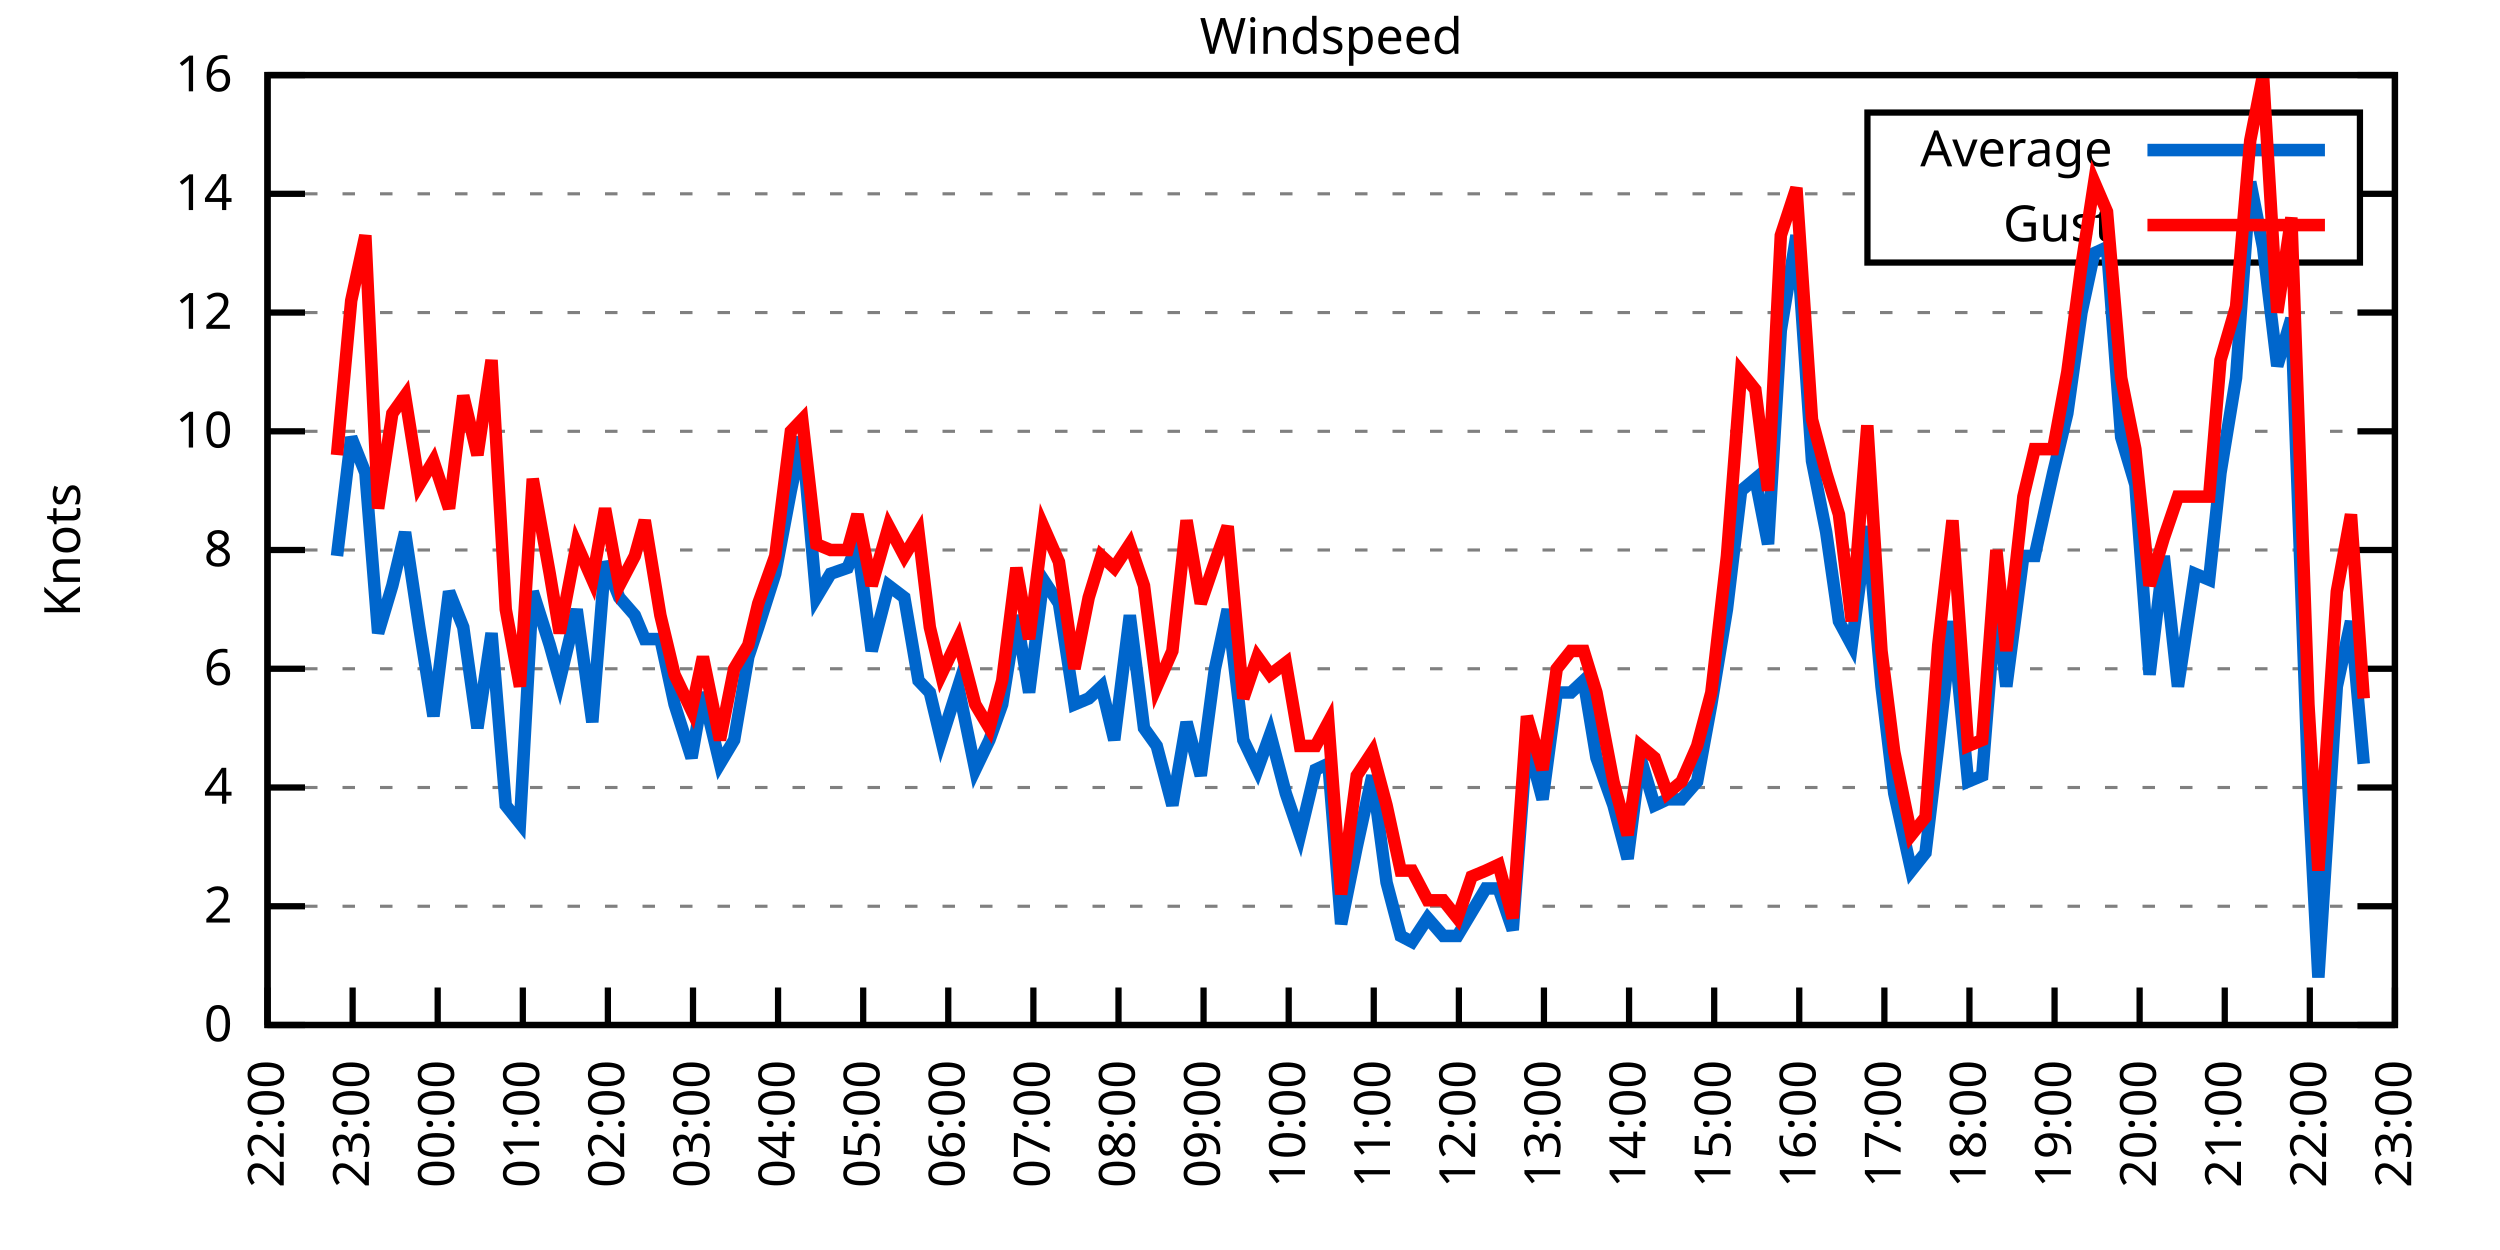
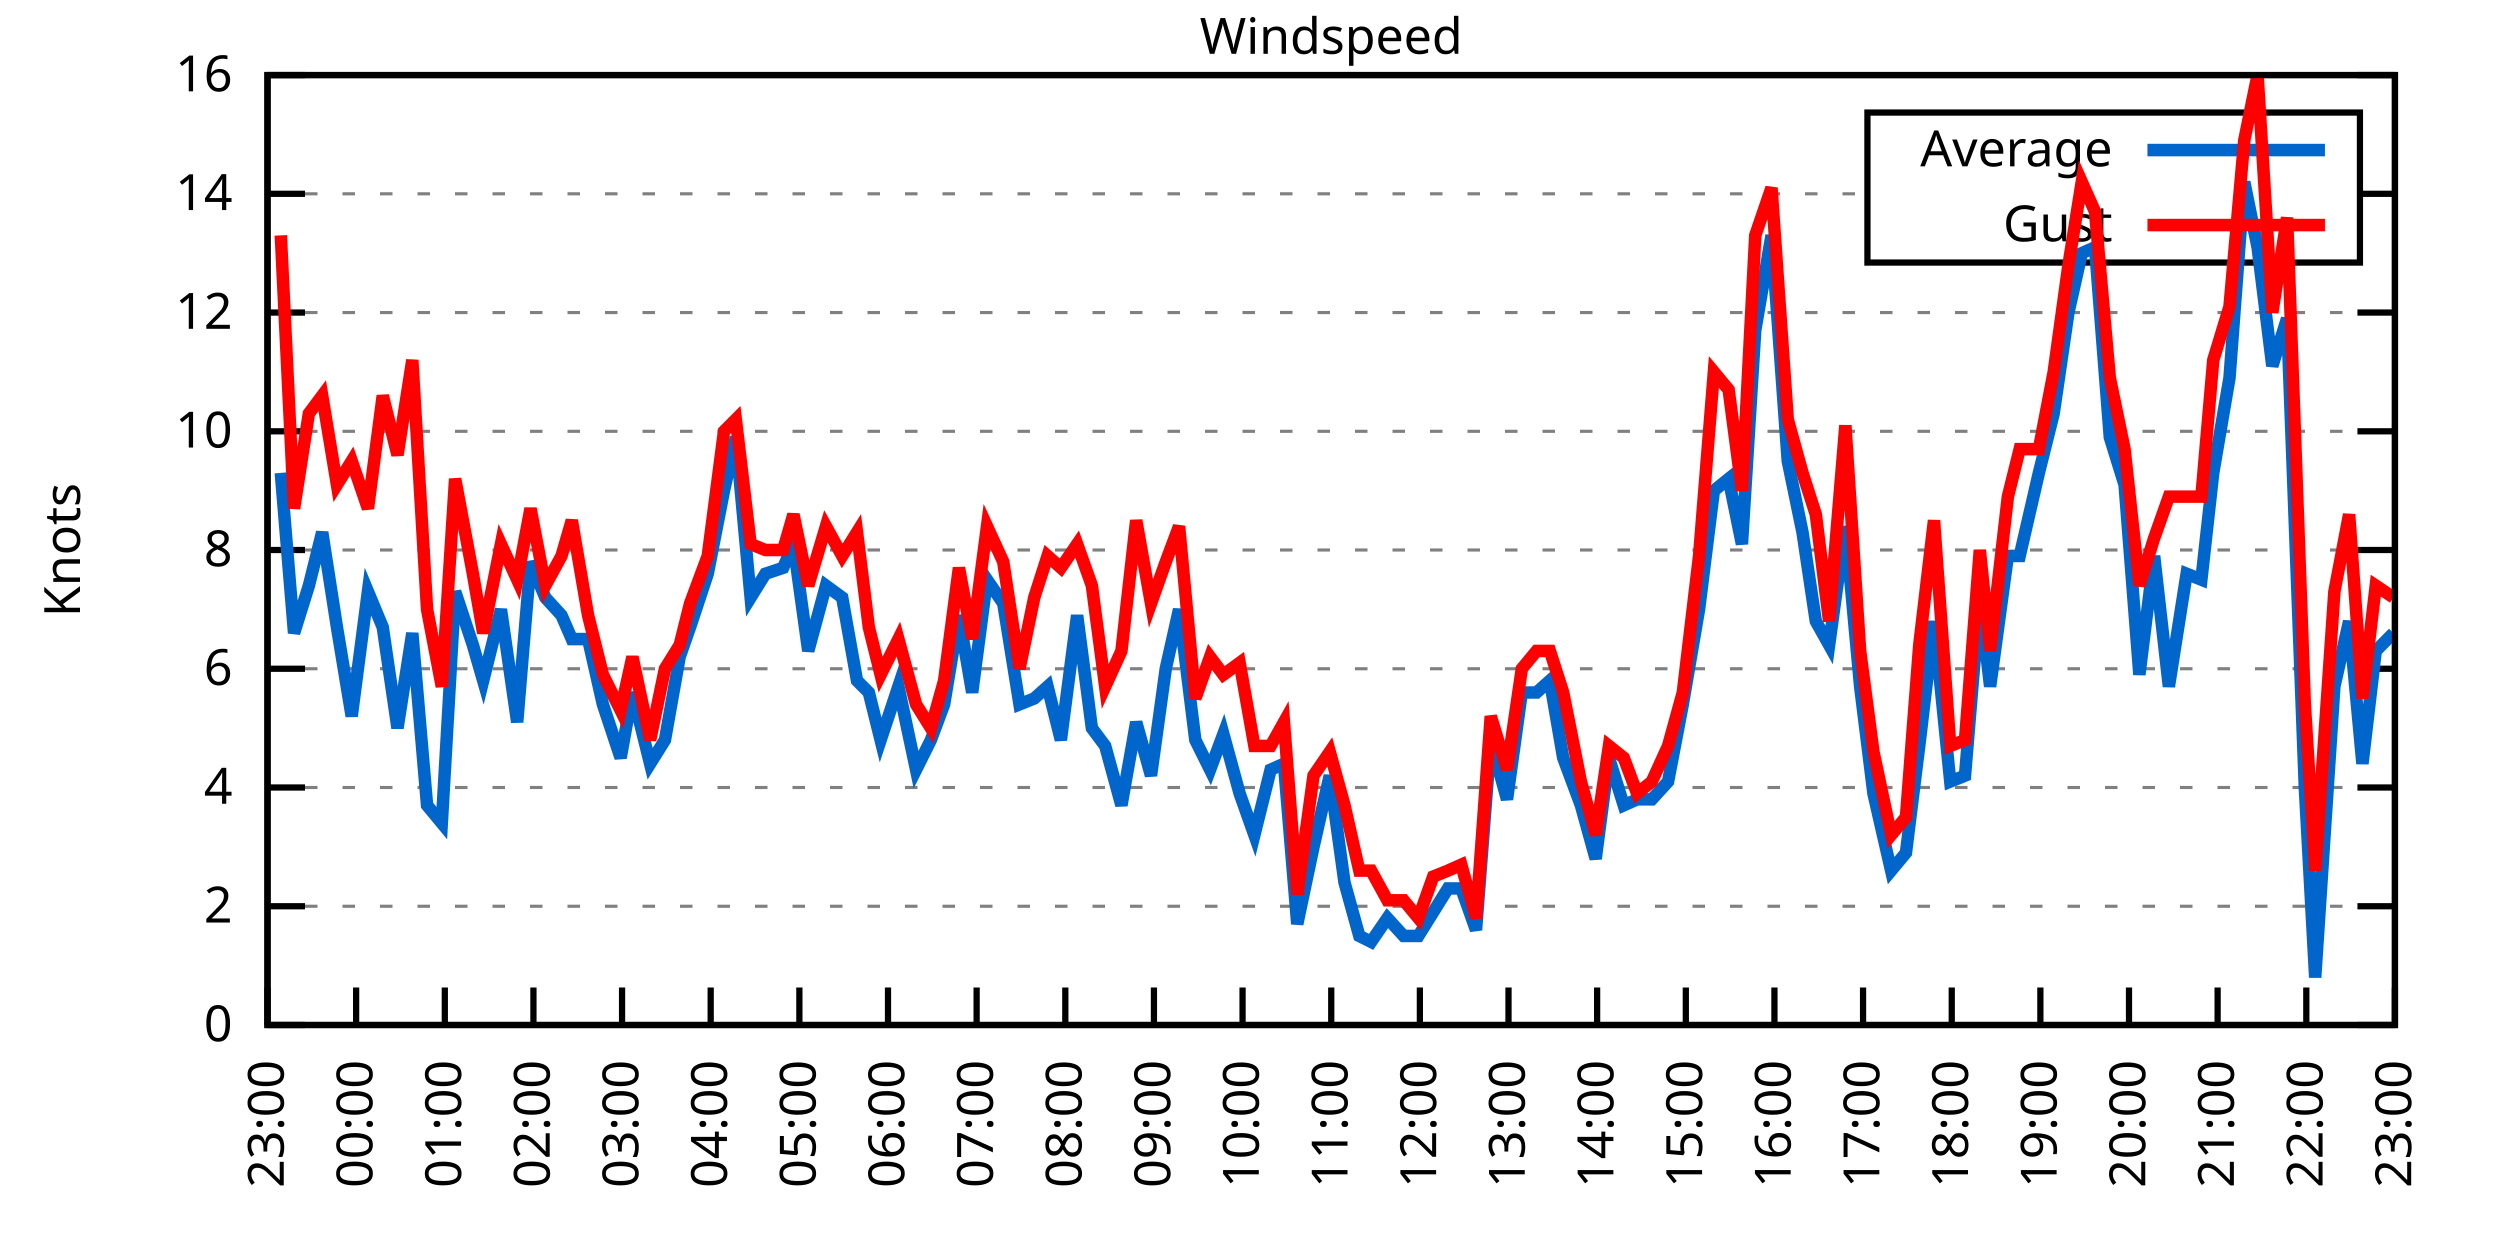
<svg xmlns="http://www.w3.org/2000/svg" xmlns:xlink="http://www.w3.org/1999/xlink" width="400" height="200" viewBox="0 0 400 200">
  <g id="gnuplot_canvas">
    <rect x="0" y="0" width="400" height="200" fill="none" />
    <defs>
      <circle id="gpDot" r="0.5" stroke-width="0.5" stroke="currentColor" />
      <path id="gpPt0" stroke-width="0.333" stroke="currentColor" d="M-1,0 h2 M0,-1 v2" />
      <path id="gpPt1" stroke-width="0.333" stroke="currentColor" d="M-1,-1 L1,1 M1,-1 L-1,1" />
      <path id="gpPt2" stroke-width="0.333" stroke="currentColor" d="M-1,0 L1,0 M0,-1 L0,1 M-1,-1 L1,1 M-1,1 L1,-1" />
      <rect id="gpPt3" stroke-width="0.333" stroke="currentColor" x="-1" y="-1" width="2" height="2" />
      <rect id="gpPt4" stroke-width="0.333" stroke="currentColor" fill="currentColor" x="-1" y="-1" width="2" height="2" />
      <circle id="gpPt5" stroke-width="0.333" stroke="currentColor" cx="0" cy="0" r="1" />
      <use xlink:href="#gpPt5" id="gpPt6" fill="currentColor" stroke="none" />
      <path id="gpPt7" stroke-width="0.333" stroke="currentColor" d="M0,-1.33 L-1.33,0.67 L1.33,0.67 z" />
      <use xlink:href="#gpPt7" id="gpPt8" fill="currentColor" stroke="none" />
      <use xlink:href="#gpPt7" id="gpPt9" stroke="currentColor" transform="rotate(180)" />
      <use xlink:href="#gpPt9" id="gpPt10" fill="currentColor" stroke="none" />
      <use xlink:href="#gpPt3" id="gpPt11" stroke="currentColor" transform="rotate(45)" />
      <use xlink:href="#gpPt11" id="gpPt12" fill="currentColor" stroke="none" />
      <path id="gpPt13" stroke-width="0.333" stroke="currentColor" d="M0,1.330 L1.265,0.411 L0.782,-1.067 L-0.782,-1.076 L-1.265,0.411 z" />
      <use xlink:href="#gpPt13" id="gpPt14" fill="currentColor" stroke="none" />
      <filter id="textbox" filterUnits="objectBoundingBox" x="0" y="0" height="1" width="1">
        <feFlood flood-color="white" flood-opacity="1" result="bgnd" />
        <feComposite in="SourceGraphic" in2="bgnd" operator="atop" />
      </filter>
      <filter id="greybox" filterUnits="objectBoundingBox" x="0" y="0" height="1" width="1">
        <feFlood flood-color="lightgrey" flood-opacity="1" result="grey" />
        <feComposite in="SourceGraphic" in2="grey" operator="atop" />
      </filter>
    </defs>
    <g fill="none" color="white" stroke="currentColor" stroke-width="1.00" stroke-linecap="butt" stroke-linejoin="miter">
</g>
    <g fill="none" color="black" stroke="currentColor" stroke-width="1.00" stroke-linecap="butt" stroke-linejoin="miter">
      <g stroke="none" shape-rendering="crispEdges">
        <polygon fill="rgb(255, 255, 255)" points="42.80,164.00 383.18,164.00 383.18,12.02 42.80,12.02 " />
      </g>
    </g>
    <g fill="none" color="black" stroke="currentColor" stroke-width="1.00" stroke-linecap="butt" stroke-linejoin="miter">
</g>
    <g fill="none" color="black" stroke="black" stroke-width="0.50" stroke-linecap="butt" stroke-linejoin="miter">
</g>
    <g fill="none" color="gray" stroke="currentColor" stroke-width="0.50" stroke-linecap="butt" stroke-linejoin="miter">
      <path stroke="gray" stroke-dasharray="2,4" class="gridline" d="M42.80,164.00 L383.19,164.00  " />
    </g>
    <g fill="none" color="gray" stroke="gray" stroke-width="1.00" stroke-linecap="butt" stroke-linejoin="miter">
</g>
    <g fill="none" color="black" stroke="currentColor" stroke-width="1.00" stroke-linecap="butt" stroke-linejoin="miter">
      <path stroke="black" d="M42.80,164.00 L48.80,164.00 M383.19,164.00 L377.19,164.00  " />
      <g transform="translate(37.20,166.60)" stroke="none" fill="black" font-family="Sans" font-size="8.00" text-anchor="end">
        <text>
          <tspan font-family="Sans"> 0</tspan>
        </text>
      </g>
    </g>
    <g fill="none" color="black" stroke="currentColor" stroke-width="1.00" stroke-linecap="butt" stroke-linejoin="miter">
</g>
    <g fill="none" color="black" stroke="black" stroke-width="0.50" stroke-linecap="butt" stroke-linejoin="miter">
</g>
    <g fill="none" color="gray" stroke="currentColor" stroke-width="0.50" stroke-linecap="butt" stroke-linejoin="miter">
      <path stroke="gray" stroke-dasharray="2,4" class="gridline" d="M42.80,145.00 L383.19,145.00  " />
    </g>
    <g fill="none" color="gray" stroke="gray" stroke-width="1.00" stroke-linecap="butt" stroke-linejoin="miter">
</g>
    <g fill="none" color="black" stroke="currentColor" stroke-width="1.00" stroke-linecap="butt" stroke-linejoin="miter">
      <path stroke="black" d="M42.80,145.00 L48.80,145.00 M383.19,145.00 L377.19,145.00  " />
      <g transform="translate(37.20,147.60)" stroke="none" fill="black" font-family="Sans" font-size="8.00" text-anchor="end">
        <text>
          <tspan font-family="Sans"> 2</tspan>
        </text>
      </g>
    </g>
    <g fill="none" color="black" stroke="currentColor" stroke-width="1.00" stroke-linecap="butt" stroke-linejoin="miter">
</g>
    <g fill="none" color="black" stroke="black" stroke-width="0.50" stroke-linecap="butt" stroke-linejoin="miter">
</g>
    <g fill="none" color="gray" stroke="currentColor" stroke-width="0.50" stroke-linecap="butt" stroke-linejoin="miter">
      <path stroke="gray" stroke-dasharray="2,4" class="gridline" d="M42.80,126.00 L383.19,126.00  " />
    </g>
    <g fill="none" color="gray" stroke="gray" stroke-width="1.00" stroke-linecap="butt" stroke-linejoin="miter">
</g>
    <g fill="none" color="black" stroke="currentColor" stroke-width="1.00" stroke-linecap="butt" stroke-linejoin="miter">
      <path stroke="black" d="M42.80,126.00 L48.80,126.00 M383.19,126.00 L377.19,126.00  " />
      <g transform="translate(37.20,128.60)" stroke="none" fill="black" font-family="Sans" font-size="8.00" text-anchor="end">
        <text>
          <tspan font-family="Sans"> 4</tspan>
        </text>
      </g>
    </g>
    <g fill="none" color="black" stroke="currentColor" stroke-width="1.00" stroke-linecap="butt" stroke-linejoin="miter">
</g>
    <g fill="none" color="black" stroke="black" stroke-width="0.50" stroke-linecap="butt" stroke-linejoin="miter">
</g>
    <g fill="none" color="gray" stroke="currentColor" stroke-width="0.50" stroke-linecap="butt" stroke-linejoin="miter">
      <path stroke="gray" stroke-dasharray="2,4" class="gridline" d="M42.80,107.00 L383.19,107.00  " />
    </g>
    <g fill="none" color="gray" stroke="gray" stroke-width="1.00" stroke-linecap="butt" stroke-linejoin="miter">
</g>
    <g fill="none" color="black" stroke="currentColor" stroke-width="1.00" stroke-linecap="butt" stroke-linejoin="miter">
      <path stroke="black" d="M42.80,107.00 L48.80,107.00 M383.19,107.00 L377.19,107.00  " />
      <g transform="translate(37.20,109.60)" stroke="none" fill="black" font-family="Sans" font-size="8.00" text-anchor="end">
        <text>
          <tspan font-family="Sans"> 6</tspan>
        </text>
      </g>
    </g>
    <g fill="none" color="black" stroke="currentColor" stroke-width="1.00" stroke-linecap="butt" stroke-linejoin="miter">
</g>
    <g fill="none" color="black" stroke="black" stroke-width="0.50" stroke-linecap="butt" stroke-linejoin="miter">
</g>
    <g fill="none" color="gray" stroke="currentColor" stroke-width="0.50" stroke-linecap="butt" stroke-linejoin="miter">
      <path stroke="gray" stroke-dasharray="2,4" class="gridline" d="M42.80,88.00 L383.19,88.00  " />
    </g>
    <g fill="none" color="gray" stroke="gray" stroke-width="1.00" stroke-linecap="butt" stroke-linejoin="miter">
</g>
    <g fill="none" color="black" stroke="currentColor" stroke-width="1.00" stroke-linecap="butt" stroke-linejoin="miter">
      <path stroke="black" d="M42.80,88.00 L48.80,88.00 M383.19,88.00 L377.19,88.00  " />
      <g transform="translate(37.20,90.60)" stroke="none" fill="black" font-family="Sans" font-size="8.00" text-anchor="end">
        <text>
          <tspan font-family="Sans"> 8</tspan>
        </text>
      </g>
    </g>
    <g fill="none" color="black" stroke="currentColor" stroke-width="1.00" stroke-linecap="butt" stroke-linejoin="miter">
</g>
    <g fill="none" color="black" stroke="black" stroke-width="0.50" stroke-linecap="butt" stroke-linejoin="miter">
</g>
    <g fill="none" color="gray" stroke="currentColor" stroke-width="0.50" stroke-linecap="butt" stroke-linejoin="miter">
      <path stroke="gray" stroke-dasharray="2,4" class="gridline" d="M42.80,69.01 L383.19,69.01  " />
    </g>
    <g fill="none" color="gray" stroke="gray" stroke-width="1.00" stroke-linecap="butt" stroke-linejoin="miter">
</g>
    <g fill="none" color="black" stroke="currentColor" stroke-width="1.00" stroke-linecap="butt" stroke-linejoin="miter">
      <path stroke="black" d="M42.80,69.01 L48.80,69.01 M383.19,69.01 L377.19,69.01  " />
      <g transform="translate(37.20,71.61)" stroke="none" fill="black" font-family="Sans" font-size="8.00" text-anchor="end">
        <text>
          <tspan font-family="Sans"> 10</tspan>
        </text>
      </g>
    </g>
    <g fill="none" color="black" stroke="currentColor" stroke-width="1.00" stroke-linecap="butt" stroke-linejoin="miter">
</g>
    <g fill="none" color="black" stroke="black" stroke-width="0.50" stroke-linecap="butt" stroke-linejoin="miter">
</g>
    <g fill="none" color="gray" stroke="currentColor" stroke-width="0.50" stroke-linecap="butt" stroke-linejoin="miter">
      <path stroke="gray" stroke-dasharray="2,4" class="gridline" d="M42.80,50.01 L383.19,50.01  " />
    </g>
    <g fill="none" color="gray" stroke="gray" stroke-width="1.00" stroke-linecap="butt" stroke-linejoin="miter">
</g>
    <g fill="none" color="black" stroke="currentColor" stroke-width="1.00" stroke-linecap="butt" stroke-linejoin="miter">
      <path stroke="black" d="M42.80,50.01 L48.80,50.01 M383.19,50.01 L377.19,50.01  " />
      <g transform="translate(37.20,52.61)" stroke="none" fill="black" font-family="Sans" font-size="8.00" text-anchor="end">
        <text>
          <tspan font-family="Sans"> 12</tspan>
        </text>
      </g>
    </g>
    <g fill="none" color="black" stroke="currentColor" stroke-width="1.00" stroke-linecap="butt" stroke-linejoin="miter">
</g>
    <g fill="none" color="black" stroke="black" stroke-width="0.50" stroke-linecap="butt" stroke-linejoin="miter">
</g>
    <g fill="none" color="gray" stroke="currentColor" stroke-width="0.50" stroke-linecap="butt" stroke-linejoin="miter">
      <path stroke="gray" stroke-dasharray="2,4" class="gridline" d="M42.80,31.01 L298.79,31.01 M377.59,31.01 L383.19,31.01  " />
    </g>
    <g fill="none" color="gray" stroke="gray" stroke-width="1.00" stroke-linecap="butt" stroke-linejoin="miter">
</g>
    <g fill="none" color="black" stroke="currentColor" stroke-width="1.00" stroke-linecap="butt" stroke-linejoin="miter">
      <path stroke="black" d="M42.80,31.01 L48.80,31.01 M383.19,31.01 L377.19,31.01  " />
      <g transform="translate(37.20,33.61)" stroke="none" fill="black" font-family="Sans" font-size="8.00" text-anchor="end">
        <text>
          <tspan font-family="Sans"> 14</tspan>
        </text>
      </g>
    </g>
    <g fill="none" color="black" stroke="currentColor" stroke-width="1.00" stroke-linecap="butt" stroke-linejoin="miter">
</g>
    <g fill="none" color="black" stroke="black" stroke-width="0.50" stroke-linecap="butt" stroke-linejoin="miter">
</g>
    <g fill="none" color="gray" stroke="currentColor" stroke-width="0.50" stroke-linecap="butt" stroke-linejoin="miter">
      <path stroke="gray" stroke-dasharray="2,4" class="gridline" d="M42.80,12.01 L383.19,12.01  " />
    </g>
    <g fill="none" color="gray" stroke="gray" stroke-width="1.00" stroke-linecap="butt" stroke-linejoin="miter">
</g>
    <g fill="none" color="black" stroke="currentColor" stroke-width="1.00" stroke-linecap="butt" stroke-linejoin="miter">
      <path stroke="black" d="M42.80,12.01 L48.80,12.01 M383.19,12.01 L377.19,12.01  " />
      <g transform="translate(37.20,14.61)" stroke="none" fill="black" font-family="Sans" font-size="8.00" text-anchor="end">
        <text>
          <tspan font-family="Sans"> 16</tspan>
        </text>
      </g>
    </g>
    <g fill="none" color="black" stroke="currentColor" stroke-width="1.00" stroke-linecap="butt" stroke-linejoin="miter">
      <path stroke="black" d="M42.80,164.00 L42.80,158.00  " />
      <g transform="translate(45.40,169.60) rotate(270.00)" stroke="none" fill="black" font-family="Sans" font-size="8.00" text-anchor="end">
        <text>
-           <tspan font-family="Sans">22:00</tspan>
-         </text>
-       </g>
-     </g>
-     <g fill="none" color="black" stroke="currentColor" stroke-width="1.00" stroke-linecap="butt" stroke-linejoin="miter">
-       <path stroke="black" d="M56.42,164.00 L56.42,158.00  " />
-       <g transform="translate(59.02,169.60) rotate(270.00)" stroke="none" fill="black" font-family="Sans" font-size="8.00" text-anchor="end">
-         <text>
          <tspan font-family="Sans">23:00</tspan>
        </text>
      </g>
    </g>
    <g fill="none" color="black" stroke="currentColor" stroke-width="1.00" stroke-linecap="butt" stroke-linejoin="miter">
-       <path stroke="black" d="M70.03,164.00 L70.03,158.00  " />
-       <g transform="translate(72.63,169.60) rotate(270.00)" stroke="none" fill="black" font-family="Sans" font-size="8.00" text-anchor="end">
+       <path stroke="black" d="M56.98,164.00 L56.98,158.00  " />
+       <g transform="translate(59.58,169.60) rotate(270.00)" stroke="none" fill="black" font-family="Sans" font-size="8.00" text-anchor="end">
        <text>
          <tspan font-family="Sans">00:00</tspan>
        </text>
      </g>
    </g>
    <g fill="none" color="black" stroke="currentColor" stroke-width="1.00" stroke-linecap="butt" stroke-linejoin="miter">
-       <path stroke="black" d="M83.65,164.00 L83.65,158.00  " />
-       <g transform="translate(86.25,169.60) rotate(270.00)" stroke="none" fill="black" font-family="Sans" font-size="8.00" text-anchor="end">
+       <path stroke="black" d="M71.17,164.00 L71.17,158.00  " />
+       <g transform="translate(73.77,169.60) rotate(270.00)" stroke="none" fill="black" font-family="Sans" font-size="8.00" text-anchor="end">
        <text>
          <tspan font-family="Sans">01:00</tspan>
        </text>
      </g>
    </g>
    <g fill="none" color="black" stroke="currentColor" stroke-width="1.00" stroke-linecap="butt" stroke-linejoin="miter">
-       <path stroke="black" d="M97.26,164.00 L97.26,158.00  " />
-       <g transform="translate(99.86,169.60) rotate(270.00)" stroke="none" fill="black" font-family="Sans" font-size="8.00" text-anchor="end">
+       <path stroke="black" d="M85.35,164.00 L85.35,158.00  " />
+       <g transform="translate(87.95,169.60) rotate(270.00)" stroke="none" fill="black" font-family="Sans" font-size="8.00" text-anchor="end">
        <text>
          <tspan font-family="Sans">02:00</tspan>
        </text>
      </g>
    </g>
    <g fill="none" color="black" stroke="currentColor" stroke-width="1.00" stroke-linecap="butt" stroke-linejoin="miter">
-       <path stroke="black" d="M110.88,164.00 L110.88,158.00  " />
-       <g transform="translate(113.48,169.60) rotate(270.00)" stroke="none" fill="black" font-family="Sans" font-size="8.00" text-anchor="end">
+       <path stroke="black" d="M99.53,164.00 L99.53,158.00  " />
+       <g transform="translate(102.13,169.60) rotate(270.00)" stroke="none" fill="black" font-family="Sans" font-size="8.00" text-anchor="end">
        <text>
          <tspan font-family="Sans">03:00</tspan>
        </text>
      </g>
    </g>
    <g fill="none" color="black" stroke="currentColor" stroke-width="1.00" stroke-linecap="butt" stroke-linejoin="miter">
-       <path stroke="black" d="M124.49,164.00 L124.49,158.00  " />
-       <g transform="translate(127.09,169.60) rotate(270.00)" stroke="none" fill="black" font-family="Sans" font-size="8.00" text-anchor="end">
+       <path stroke="black" d="M113.71,164.00 L113.71,158.00  " />
+       <g transform="translate(116.31,169.60) rotate(270.00)" stroke="none" fill="black" font-family="Sans" font-size="8.00" text-anchor="end">
        <text>
          <tspan font-family="Sans">04:00</tspan>
        </text>
      </g>
    </g>
    <g fill="none" color="black" stroke="currentColor" stroke-width="1.00" stroke-linecap="butt" stroke-linejoin="miter">
-       <path stroke="black" d="M138.11,164.00 L138.11,158.00  " />
-       <g transform="translate(140.71,169.60) rotate(270.00)" stroke="none" fill="black" font-family="Sans" font-size="8.00" text-anchor="end">
+       <path stroke="black" d="M127.90,164.00 L127.90,158.00  " />
+       <g transform="translate(130.50,169.60) rotate(270.00)" stroke="none" fill="black" font-family="Sans" font-size="8.00" text-anchor="end">
        <text>
          <tspan font-family="Sans">05:00</tspan>
        </text>
      </g>
    </g>
    <g fill="none" color="black" stroke="currentColor" stroke-width="1.00" stroke-linecap="butt" stroke-linejoin="miter">
-       <path stroke="black" d="M151.72,164.00 L151.72,158.00  " />
-       <g transform="translate(154.32,169.60) rotate(270.00)" stroke="none" fill="black" font-family="Sans" font-size="8.00" text-anchor="end">
+       <path stroke="black" d="M142.08,164.00 L142.08,158.00  " />
+       <g transform="translate(144.68,169.60) rotate(270.00)" stroke="none" fill="black" font-family="Sans" font-size="8.00" text-anchor="end">
        <text>
          <tspan font-family="Sans">06:00</tspan>
        </text>
      </g>
    </g>
    <g fill="none" color="black" stroke="currentColor" stroke-width="1.00" stroke-linecap="butt" stroke-linejoin="miter">
-       <path stroke="black" d="M165.34,164.00 L165.34,158.00  " />
-       <g transform="translate(167.94,169.60) rotate(270.00)" stroke="none" fill="black" font-family="Sans" font-size="8.00" text-anchor="end">
+       <path stroke="black" d="M156.26,164.00 L156.26,158.00  " />
+       <g transform="translate(158.86,169.60) rotate(270.00)" stroke="none" fill="black" font-family="Sans" font-size="8.00" text-anchor="end">
        <text>
          <tspan font-family="Sans">07:00</tspan>
        </text>
      </g>
    </g>
    <g fill="none" color="black" stroke="currentColor" stroke-width="1.00" stroke-linecap="butt" stroke-linejoin="miter">
-       <path stroke="black" d="M178.96,164.00 L178.96,158.00  " />
-       <g transform="translate(181.56,169.60) rotate(270.00)" stroke="none" fill="black" font-family="Sans" font-size="8.00" text-anchor="end">
+       <path stroke="black" d="M170.45,164.00 L170.45,158.00  " />
+       <g transform="translate(173.05,169.60) rotate(270.00)" stroke="none" fill="black" font-family="Sans" font-size="8.00" text-anchor="end">
        <text>
          <tspan font-family="Sans">08:00</tspan>
        </text>
      </g>
    </g>
    <g fill="none" color="black" stroke="currentColor" stroke-width="1.00" stroke-linecap="butt" stroke-linejoin="miter">
-       <path stroke="black" d="M192.57,164.00 L192.57,158.00  " />
-       <g transform="translate(195.17,169.60) rotate(270.00)" stroke="none" fill="black" font-family="Sans" font-size="8.00" text-anchor="end">
+       <path stroke="black" d="M184.63,164.00 L184.63,158.00  " />
+       <g transform="translate(187.23,169.60) rotate(270.00)" stroke="none" fill="black" font-family="Sans" font-size="8.00" text-anchor="end">
        <text>
          <tspan font-family="Sans">09:00</tspan>
        </text>
      </g>
    </g>
    <g fill="none" color="black" stroke="currentColor" stroke-width="1.00" stroke-linecap="butt" stroke-linejoin="miter">
-       <path stroke="black" d="M206.19,164.00 L206.19,158.00  " />
-       <g transform="translate(208.79,169.60) rotate(270.00)" stroke="none" fill="black" font-family="Sans" font-size="8.00" text-anchor="end">
+       <path stroke="black" d="M198.81,164.00 L198.81,158.00  " />
+       <g transform="translate(201.41,169.60) rotate(270.00)" stroke="none" fill="black" font-family="Sans" font-size="8.00" text-anchor="end">
        <text>
          <tspan font-family="Sans">10:00</tspan>
        </text>
      </g>
    </g>
    <g fill="none" color="black" stroke="currentColor" stroke-width="1.00" stroke-linecap="butt" stroke-linejoin="miter">
-       <path stroke="black" d="M219.80,164.00 L219.80,158.00  " />
-       <g transform="translate(222.40,169.60) rotate(270.00)" stroke="none" fill="black" font-family="Sans" font-size="8.00" text-anchor="end">
+       <path stroke="black" d="M213.00,164.00 L213.00,158.00  " />
+       <g transform="translate(215.60,169.60) rotate(270.00)" stroke="none" fill="black" font-family="Sans" font-size="8.00" text-anchor="end">
        <text>
          <tspan font-family="Sans">11:00</tspan>
        </text>
      </g>
    </g>
    <g fill="none" color="black" stroke="currentColor" stroke-width="1.00" stroke-linecap="butt" stroke-linejoin="miter">
-       <path stroke="black" d="M233.42,164.00 L233.42,158.00  " />
-       <g transform="translate(236.02,169.60) rotate(270.00)" stroke="none" fill="black" font-family="Sans" font-size="8.00" text-anchor="end">
+       <path stroke="black" d="M227.18,164.00 L227.18,158.00  " />
+       <g transform="translate(229.78,169.60) rotate(270.00)" stroke="none" fill="black" font-family="Sans" font-size="8.00" text-anchor="end">
        <text>
          <tspan font-family="Sans">12:00</tspan>
        </text>
      </g>
    </g>
    <g fill="none" color="black" stroke="currentColor" stroke-width="1.00" stroke-linecap="butt" stroke-linejoin="miter">
-       <path stroke="black" d="M247.03,164.00 L247.03,158.00  " />
-       <g transform="translate(249.63,169.60) rotate(270.00)" stroke="none" fill="black" font-family="Sans" font-size="8.00" text-anchor="end">
+       <path stroke="black" d="M241.36,164.00 L241.36,158.00  " />
+       <g transform="translate(243.96,169.60) rotate(270.00)" stroke="none" fill="black" font-family="Sans" font-size="8.00" text-anchor="end">
        <text>
          <tspan font-family="Sans">13:00</tspan>
        </text>
      </g>
    </g>
    <g fill="none" color="black" stroke="currentColor" stroke-width="1.00" stroke-linecap="butt" stroke-linejoin="miter">
-       <path stroke="black" d="M260.65,164.00 L260.65,158.00  " />
-       <g transform="translate(263.25,169.60) rotate(270.00)" stroke="none" fill="black" font-family="Sans" font-size="8.00" text-anchor="end">
+       <path stroke="black" d="M255.54,164.00 L255.54,158.00  " />
+       <g transform="translate(258.14,169.60) rotate(270.00)" stroke="none" fill="black" font-family="Sans" font-size="8.00" text-anchor="end">
        <text>
          <tspan font-family="Sans">14:00</tspan>
        </text>
      </g>
    </g>
    <g fill="none" color="black" stroke="currentColor" stroke-width="1.00" stroke-linecap="butt" stroke-linejoin="miter">
-       <path stroke="black" d="M274.27,164.00 L274.27,158.00  " />
-       <g transform="translate(276.87,169.60) rotate(270.00)" stroke="none" fill="black" font-family="Sans" font-size="8.00" text-anchor="end">
+       <path stroke="black" d="M269.73,164.00 L269.73,158.00  " />
+       <g transform="translate(272.33,169.60) rotate(270.00)" stroke="none" fill="black" font-family="Sans" font-size="8.00" text-anchor="end">
        <text>
          <tspan font-family="Sans">15:00</tspan>
        </text>
      </g>
    </g>
    <g fill="none" color="black" stroke="currentColor" stroke-width="1.00" stroke-linecap="butt" stroke-linejoin="miter">
-       <path stroke="black" d="M287.88,164.00 L287.88,158.00  " />
-       <g transform="translate(290.48,169.60) rotate(270.00)" stroke="none" fill="black" font-family="Sans" font-size="8.00" text-anchor="end">
+       <path stroke="black" d="M283.91,164.00 L283.91,158.00  " />
+       <g transform="translate(286.51,169.60) rotate(270.00)" stroke="none" fill="black" font-family="Sans" font-size="8.00" text-anchor="end">
        <text>
          <tspan font-family="Sans">16:00</tspan>
        </text>
      </g>
    </g>
    <g fill="none" color="black" stroke="currentColor" stroke-width="1.00" stroke-linecap="butt" stroke-linejoin="miter">
-       <path stroke="black" d="M301.50,164.00 L301.50,158.00  " />
-       <g transform="translate(304.10,169.60) rotate(270.00)" stroke="none" fill="black" font-family="Sans" font-size="8.00" text-anchor="end">
+       <path stroke="black" d="M298.09,164.00 L298.09,158.00  " />
+       <g transform="translate(300.69,169.60) rotate(270.00)" stroke="none" fill="black" font-family="Sans" font-size="8.00" text-anchor="end">
        <text>
          <tspan font-family="Sans">17:00</tspan>
        </text>
      </g>
    </g>
    <g fill="none" color="black" stroke="currentColor" stroke-width="1.00" stroke-linecap="butt" stroke-linejoin="miter">
-       <path stroke="black" d="M315.11,164.00 L315.11,158.00  " />
-       <g transform="translate(317.71,169.60) rotate(270.00)" stroke="none" fill="black" font-family="Sans" font-size="8.00" text-anchor="end">
+       <path stroke="black" d="M312.28,164.00 L312.28,158.00  " />
+       <g transform="translate(314.88,169.60) rotate(270.00)" stroke="none" fill="black" font-family="Sans" font-size="8.00" text-anchor="end">
        <text>
          <tspan font-family="Sans">18:00</tspan>
        </text>
      </g>
    </g>
    <g fill="none" color="black" stroke="currentColor" stroke-width="1.00" stroke-linecap="butt" stroke-linejoin="miter">
-       <path stroke="black" d="M328.73,164.00 L328.73,158.00  " />
-       <g transform="translate(331.33,169.60) rotate(270.00)" stroke="none" fill="black" font-family="Sans" font-size="8.00" text-anchor="end">
+       <path stroke="black" d="M326.46,164.00 L326.46,158.00  " />
+       <g transform="translate(329.06,169.60) rotate(270.00)" stroke="none" fill="black" font-family="Sans" font-size="8.00" text-anchor="end">
        <text>
          <tspan font-family="Sans">19:00</tspan>
        </text>
      </g>
    </g>
    <g fill="none" color="black" stroke="currentColor" stroke-width="1.00" stroke-linecap="butt" stroke-linejoin="miter">
-       <path stroke="black" d="M342.34,164.00 L342.34,158.00  " />
-       <g transform="translate(344.94,169.60) rotate(270.00)" stroke="none" fill="black" font-family="Sans" font-size="8.00" text-anchor="end">
+       <path stroke="black" d="M340.64,164.00 L340.64,158.00  " />
+       <g transform="translate(343.24,169.60) rotate(270.00)" stroke="none" fill="black" font-family="Sans" font-size="8.00" text-anchor="end">
        <text>
          <tspan font-family="Sans">20:00</tspan>
        </text>
      </g>
    </g>
    <g fill="none" color="black" stroke="currentColor" stroke-width="1.00" stroke-linecap="butt" stroke-linejoin="miter">
-       <path stroke="black" d="M355.96,164.00 L355.96,158.00  " />
-       <g transform="translate(358.56,169.60) rotate(270.00)" stroke="none" fill="black" font-family="Sans" font-size="8.00" text-anchor="end">
+       <path stroke="black" d="M354.82,164.00 L354.82,158.00  " />
+       <g transform="translate(357.42,169.60) rotate(270.00)" stroke="none" fill="black" font-family="Sans" font-size="8.00" text-anchor="end">
        <text>
          <tspan font-family="Sans">21:00</tspan>
        </text>
      </g>
    </g>
    <g fill="none" color="black" stroke="currentColor" stroke-width="1.00" stroke-linecap="butt" stroke-linejoin="miter">
-       <path stroke="black" d="M369.57,164.00 L369.57,158.00  " />
-       <g transform="translate(372.17,169.60) rotate(270.00)" stroke="none" fill="black" font-family="Sans" font-size="8.00" text-anchor="end">
+       <path stroke="black" d="M369.01,164.00 L369.01,158.00  " />
+       <g transform="translate(371.61,169.60) rotate(270.00)" stroke="none" fill="black" font-family="Sans" font-size="8.00" text-anchor="end">
        <text>
          <tspan font-family="Sans">22:00</tspan>
        </text>
      </g>
    </g>
    <g fill="none" color="black" stroke="currentColor" stroke-width="1.00" stroke-linecap="butt" stroke-linejoin="miter">
      <path stroke="black" d="M383.19,164.00 L383.19,158.00  " />
      <g transform="translate(385.79,169.60) rotate(270.00)" stroke="none" fill="black" font-family="Sans" font-size="8.00" text-anchor="end">
        <text>
          <tspan font-family="Sans">23:00</tspan>
        </text>
      </g>
    </g>
    <g fill="none" color="black" stroke="currentColor" stroke-width="1.00" stroke-linecap="butt" stroke-linejoin="miter">
</g>
    <g fill="none" color="black" stroke="currentColor" stroke-width="1.00" stroke-linecap="butt" stroke-linejoin="miter">
      <path stroke="black" d="M42.80,12.01 L42.80,164.00 L383.19,164.00 L383.19,12.01 L42.80,12.01 Z  " />
    </g>
    <g fill="none" color="black" stroke="currentColor" stroke-width="1.00" stroke-linecap="butt" stroke-linejoin="miter">
</g>
    <g fill="none" color="black" stroke="currentColor" stroke-width="1.00" stroke-linecap="butt" stroke-linejoin="miter">
      <path stroke="black" d="M298.79,42.01 L298.79,18.01 L377.59,18.01 L377.59,42.01 L298.79,42.01 Z  " />
    </g>
    <g id="Windspeed_plot_1">
      <g fill="none" color="white" stroke="black" stroke-width="2.00" stroke-linecap="butt" stroke-linejoin="miter">
</g>
      <g fill="none" color="black" stroke="currentColor" stroke-width="2.00" stroke-linecap="butt" stroke-linejoin="miter">
        <g transform="translate(337.99,26.61)" stroke="none" fill="black" font-family="Sans" font-size="8.00" text-anchor="end">
          <text>
            <tspan font-family="Sans">Average</tspan>
          </text>
        </g>
      </g>
      <g fill="none" color="black" stroke="currentColor" stroke-width="2.00" stroke-linecap="butt" stroke-linejoin="miter">
-         <path stroke="rgb(  0, 102, 204)" d="M343.59,24.01 L371.99,24.01 M53.92,88.95 L56.19,69.96 L58.46,75.66 L60.50,101.30 L62.77,93.70 L64.81,85.16   L67.08,100.35 L69.35,114.60 L71.85,94.65 L74.12,100.35 L76.39,116.50 L78.65,101.30 L80.92,128.85 L83.19,131.70   L85.24,94.65 L87.96,103.20 L89.55,108.90 L92.27,97.50 L94.77,115.55 L96.81,89.90 L99.08,95.60 L101.57,98.45   L103.16,102.25 L105.66,102.25 L107.93,112.70 L110.65,121.25 L112.47,110.80 L115.19,122.20 L117.46,118.40 L119.73,105.10   L121.32,100.35 L124.04,91.80 L126.54,78.51 L128.35,69.96 L130.62,95.60 L132.89,91.80 L135.61,90.85 L137.20,87.06   L139.47,104.15 L142.19,93.70 L144.69,95.60 L146.96,108.90 L148.77,110.80 L150.59,118.40 L153.31,109.85 L156.04,123.15   L158.31,118.40 L160.35,112.70 L162.62,98.45 L164.66,110.80 L166.93,92.75 L169.43,96.55 L171.92,112.70 L174.19,111.75   L176.23,109.85 L178.28,118.40 L180.77,98.45 L183.04,116.50 L185.08,119.35 L187.58,128.85 L189.85,115.55 L192.12,124.10   L194.39,107.00 L196.43,97.50 L198.93,118.40 L201.19,123.15 L203.24,117.45 L205.73,126.95 L208.00,133.60 L210.50,123.15   L212.54,122.20 L214.58,147.85 L217.08,135.50 L219.58,124.10 L221.85,141.20 L224.11,149.75 L225.93,150.70 L228.43,146.90   L230.92,149.75 L233.19,149.75 L235.46,145.95 L237.73,142.15 L239.77,142.15 L242.04,148.80 L244.31,118.40 L246.81,127.90   L249.08,110.80 L251.35,110.80 L253.39,108.90 L255.43,121.25 L258.15,128.85 L260.42,137.40 L262.47,121.25 L264.73,128.85   L266.78,127.90 L269.05,127.90 L271.54,125.05 L273.81,112.70 L276.31,97.50 L278.58,78.51 L280.85,76.61 L282.89,87.06   L284.93,52.86 L287.43,37.66 L289.92,73.76 L292.19,85.16 L294.23,99.40 L296.28,103.20 L298.77,84.21 L301.04,109.85   L303.08,126.95 L305.81,139.30 L308.08,136.45 L310.12,119.35 L312.39,99.40 L314.89,125.05 L317.15,124.10 L319.42,95.60   L321.01,109.85 L323.74,88.95 L325.55,88.95 L328.50,75.66 L330.77,66.16 L333.04,50.01 L335.08,40.51 L337.12,39.56   L339.39,69.96 L341.66,77.56 L343.93,107.95 L346.20,88.95 L348.47,109.85 L351.19,91.80 L353.46,92.75 L355.28,75.66   L357.77,60.46 L360.04,29.11 L362.09,39.56 L364.36,58.56 L366.62,50.96 L369.35,126.00 L370.94,156.40 L373.89,109.85   L376.16,99.40 L378.20,122.20  " />
+         <path stroke="rgb(  0, 102, 204)" d="M343.59,24.01 L371.99,24.01 M44.93,75.66 L47.05,101.30 L49.42,93.70 L51.55,85.16 L53.91,100.35 L56.27,114.60   L58.87,94.65 L61.24,100.35 L63.60,116.50 L65.97,101.30 L68.33,128.85 L70.69,131.70 L72.82,94.65 L75.66,103.20   L77.31,108.90 L80.15,97.50 L82.75,115.55 L84.88,89.90 L87.24,95.60 L89.84,98.45 L91.49,102.25 L94.09,102.25   L96.46,112.70 L99.30,121.25 L101.19,110.80 L104.02,122.20 L106.39,118.40 L108.75,105.10 L110.41,100.35 L113.24,91.80   L115.84,78.51 L117.73,69.96 L120.10,95.60 L122.46,91.80 L125.30,90.85 L126.95,87.06 L129.32,104.15 L132.15,93.70   L134.75,95.60 L137.12,108.90 L139.01,110.80 L140.90,118.40 L143.74,109.85 L146.57,123.15 L148.94,118.40 L151.06,112.70   L153.43,98.45 L155.55,110.80 L157.92,92.75 L160.52,96.55 L163.12,112.70 L165.48,111.75 L167.61,109.85 L169.74,118.40   L172.34,98.45 L174.70,116.50 L176.83,119.35 L179.43,128.85 L181.79,115.55 L184.16,124.10 L186.52,107.00 L188.65,97.50   L191.25,118.40 L193.61,123.15 L195.74,117.45 L198.34,126.95 L200.70,133.60 L203.30,123.15 L205.43,122.20 L207.56,147.85   L210.16,135.50 L212.76,124.10 L215.12,141.20 L217.49,149.75 L219.38,150.70 L221.98,146.90 L224.58,149.75 L226.94,149.75   L229.31,145.95 L231.67,142.15 L233.80,142.15 L236.16,148.80 L238.52,118.40 L241.12,127.90 L243.49,110.80 L245.85,110.80   L247.98,108.90 L250.11,121.25 L252.94,128.85 L255.31,137.40 L257.43,121.25 L259.80,128.85 L261.93,127.90 L264.29,127.90   L266.89,125.05 L269.25,112.70 L271.85,97.50 L274.22,78.51 L276.58,76.61 L278.71,87.06 L280.84,52.86 L283.44,37.66   L286.04,73.76 L288.40,85.16 L290.53,99.40 L292.66,103.20 L295.26,84.21 L297.62,109.85 L299.75,126.95 L302.58,139.30   L304.95,136.45 L307.08,119.35 L309.44,99.40 L312.04,125.05 L314.40,124.10 L316.77,95.60 L318.42,109.85 L321.26,88.95   L323.15,88.95 L326.22,75.66 L328.59,66.16 L330.95,50.01 L333.08,40.51 L335.20,39.56 L337.57,69.96 L339.93,77.56   L342.30,107.95 L344.66,88.95 L347.02,109.85 L349.86,91.80 L352.22,92.75 L354.12,75.66 L356.72,60.46 L359.08,29.11   L361.21,39.56 L363.57,58.56 L365.93,50.96 L368.77,126.00 L370.43,156.40 L373.50,109.85 L375.86,99.40 L377.99,122.20   L380.12,104.15 L382.95,101.30  " />
      </g>
    </g>
    <g id="Windspeed_plot_2">
      <g fill="none" color="black" stroke="currentColor" stroke-width="2.00" stroke-linecap="butt" stroke-linejoin="miter">
        <g transform="translate(337.99,38.61)" stroke="none" fill="black" font-family="Sans" font-size="8.00" text-anchor="end">
          <text>
            <tspan font-family="Sans">Gust</tspan>
          </text>
        </g>
      </g>
      <g fill="none" color="black" stroke="currentColor" stroke-width="2.00" stroke-linecap="butt" stroke-linejoin="miter">
-         <path stroke="rgb(255,   0,   0)" d="M343.59,36.01 L371.99,36.01 M53.92,72.81 L56.19,48.11 L58.46,37.66 L60.50,81.36 L62.77,66.16 L64.81,63.31   L67.08,77.56 L69.35,73.76 L71.85,81.36 L74.12,63.31 L76.39,72.81 L78.65,57.61 L80.92,97.50 L83.19,109.85   L85.24,76.61 L87.96,91.80 L89.55,101.30 L92.27,87.06 L94.77,92.75 L96.81,81.36 L99.08,93.70 L101.57,88.95   L103.16,83.26 L105.66,98.45 L107.93,107.95 L110.65,113.65 L112.47,105.10 L115.19,118.40 L117.46,107.00 L119.73,103.20   L121.32,96.55 L124.04,88.95 L126.54,69.01 L128.35,67.11 L130.62,87.06 L132.89,88.00 L135.61,88.00 L137.20,82.31   L139.47,93.70 L142.19,84.21 L144.69,88.95 L146.96,85.16 L148.77,100.35 L150.59,107.95 L153.31,102.25 L156.04,112.70   L158.31,116.50 L160.35,108.90 L162.62,90.85 L164.66,102.25 L166.93,84.21 L169.43,89.90 L171.92,107.00 L174.19,95.60   L176.23,88.95 L178.28,90.85 L180.77,87.06 L183.04,93.70 L185.08,109.85 L187.58,104.15 L189.85,83.26 L192.12,96.55   L194.39,89.90 L196.43,84.21 L198.93,111.75 L201.19,105.10 L203.24,107.95 L205.73,106.05 L208.00,119.35 L210.50,119.35   L212.54,115.55 L214.58,143.10 L217.08,124.10 L219.58,120.30 L221.85,128.85 L224.11,139.30 L225.93,139.30 L228.43,144.05   L230.92,144.05 L233.19,146.90 L235.46,140.25 L237.73,139.30 L239.77,138.35 L242.04,146.90 L244.31,114.60 L246.81,123.15   L249.08,107.00 L251.35,104.15 L253.39,104.15 L255.43,110.80 L258.15,125.05 L260.42,133.60 L262.47,119.35 L264.73,121.25   L266.78,126.95 L269.05,125.05 L271.54,119.35 L273.81,110.80 L276.31,88.95 L278.58,59.51 L280.85,62.36 L282.89,78.51   L284.93,37.66 L287.43,30.06 L289.92,67.11 L292.19,75.66 L294.23,82.31 L296.28,99.40 L298.77,68.06 L301.04,104.15   L303.08,120.30 L305.81,133.60 L308.08,130.75 L310.12,103.20 L312.39,83.26 L314.89,119.35 L317.15,118.40 L319.42,88.00   L321.01,104.15 L323.74,79.46 L325.55,71.86 L328.50,71.86 L330.77,59.51 L333.04,42.41 L335.08,29.11 L337.12,33.86   L339.39,60.46 L341.66,71.86 L343.93,93.70 L346.20,86.11 L348.47,79.46 L351.19,79.46 L353.46,79.46 L355.28,57.61   L357.77,49.06 L360.04,22.46 L362.09,12.01 L364.36,50.01 L366.62,34.81 L369.35,112.70 L370.94,139.30 L373.89,94.65   L376.16,82.31 L378.20,111.75  " />
+         <path stroke="rgb(255,   0,   0)" d="M343.59,36.01 L371.99,36.01 M44.93,37.66 L47.05,81.36 L49.42,66.16 L51.55,63.31 L53.91,77.56 L56.27,73.76   L58.87,81.36 L61.24,63.31 L63.60,72.81 L65.97,57.61 L68.33,97.50 L70.69,109.85 L72.82,76.61 L75.66,91.80   L77.31,101.30 L80.15,87.06 L82.75,92.75 L84.88,81.36 L87.24,93.70 L89.84,88.95 L91.49,83.26 L94.09,98.45   L96.46,107.95 L99.30,113.65 L101.19,105.10 L104.02,118.40 L106.39,107.00 L108.75,103.20 L110.41,96.55 L113.24,88.95   L115.84,69.01 L117.73,67.11 L120.10,87.06 L122.46,88.00 L125.30,88.00 L126.95,82.31 L129.32,93.70 L132.15,84.21   L134.75,88.95 L137.12,85.16 L139.01,100.35 L140.90,107.95 L143.74,102.25 L146.57,112.70 L148.94,116.50 L151.06,108.90   L153.43,90.85 L155.55,102.25 L157.92,84.21 L160.52,89.90 L163.12,107.00 L165.48,95.60 L167.61,88.95 L169.74,90.85   L172.34,87.06 L174.70,93.70 L176.83,109.85 L179.43,104.15 L181.79,83.26 L184.16,96.55 L186.52,89.90 L188.65,84.21   L191.25,111.75 L193.61,105.10 L195.74,107.95 L198.34,106.05 L200.70,119.35 L203.30,119.35 L205.43,115.55 L207.56,143.10   L210.16,124.10 L212.76,120.30 L215.12,128.85 L217.49,139.30 L219.38,139.30 L221.98,144.05 L224.58,144.05 L226.94,146.90   L229.31,140.25 L231.67,139.30 L233.80,138.35 L236.16,146.90 L238.52,114.60 L241.12,123.15 L243.49,107.00 L245.85,104.15   L247.98,104.15 L250.11,110.80 L252.94,125.05 L255.31,133.60 L257.43,119.35 L259.80,121.25 L261.93,126.95 L264.29,125.05   L266.89,119.35 L269.25,110.80 L271.85,88.95 L274.22,59.51 L276.58,62.36 L278.71,78.51 L280.84,37.66 L283.44,30.06   L286.04,67.11 L288.40,75.66 L290.53,82.31 L292.66,99.40 L295.26,68.06 L297.62,104.15 L299.75,120.30 L302.58,133.60   L304.95,130.75 L307.08,103.20 L309.44,83.26 L312.04,119.35 L314.40,118.40 L316.77,88.00 L318.42,104.15 L321.26,79.46   L323.15,71.86 L326.22,71.86 L328.59,59.51 L330.95,42.41 L333.08,29.11 L335.20,33.86 L337.57,60.46 L339.93,71.86   L342.30,93.70 L344.66,86.11 L347.02,79.46 L349.86,79.46 L352.22,79.46 L354.12,57.61 L356.72,49.06 L359.08,22.46   L361.21,12.01 L363.57,50.01 L365.93,34.81 L368.77,112.70 L370.43,139.30 L373.50,94.65 L375.86,82.31 L377.99,111.75   L380.12,93.70 L382.95,95.60  " />
      </g>
    </g>
    <g fill="none" color="black" stroke="currentColor" stroke-width="2.00" stroke-linecap="butt" stroke-linejoin="miter">
</g>
    <g fill="none" color="black" stroke="black" stroke-width="1.00" stroke-linecap="butt" stroke-linejoin="miter">
</g>
    <g fill="none" color="black" stroke="currentColor" stroke-width="1.00" stroke-linecap="butt" stroke-linejoin="miter">
      <path stroke="black" d="M42.80,12.01 L42.80,164.00 L383.19,164.00 L383.19,12.01 L42.80,12.01 Z  " />
      <g transform="translate(12.80,88.01) rotate(270.00)" stroke="none" fill="black" font-family="Sans" font-size="8.00" text-anchor="middle">
        <text>
          <tspan font-family="Sans">Knots</tspan>
        </text>
      </g>
    </g>
    <g fill="none" color="black" stroke="currentColor" stroke-width="1.00" stroke-linecap="butt" stroke-linejoin="miter">
</g>
    <g fill="none" color="black" stroke="currentColor" stroke-width="1.00" stroke-linecap="butt" stroke-linejoin="miter">
      <g transform="translate(212.99,8.61)" stroke="none" fill="black" font-family="Sans" font-size="8.00" text-anchor="middle">
        <text>
          <tspan font-family="Sans">Windspeed</tspan>
        </text>
      </g>
    </g>
    <g fill="none" color="black" stroke="currentColor" stroke-width="1.00" stroke-linecap="butt" stroke-linejoin="miter">
</g>
  </g>
</svg>
